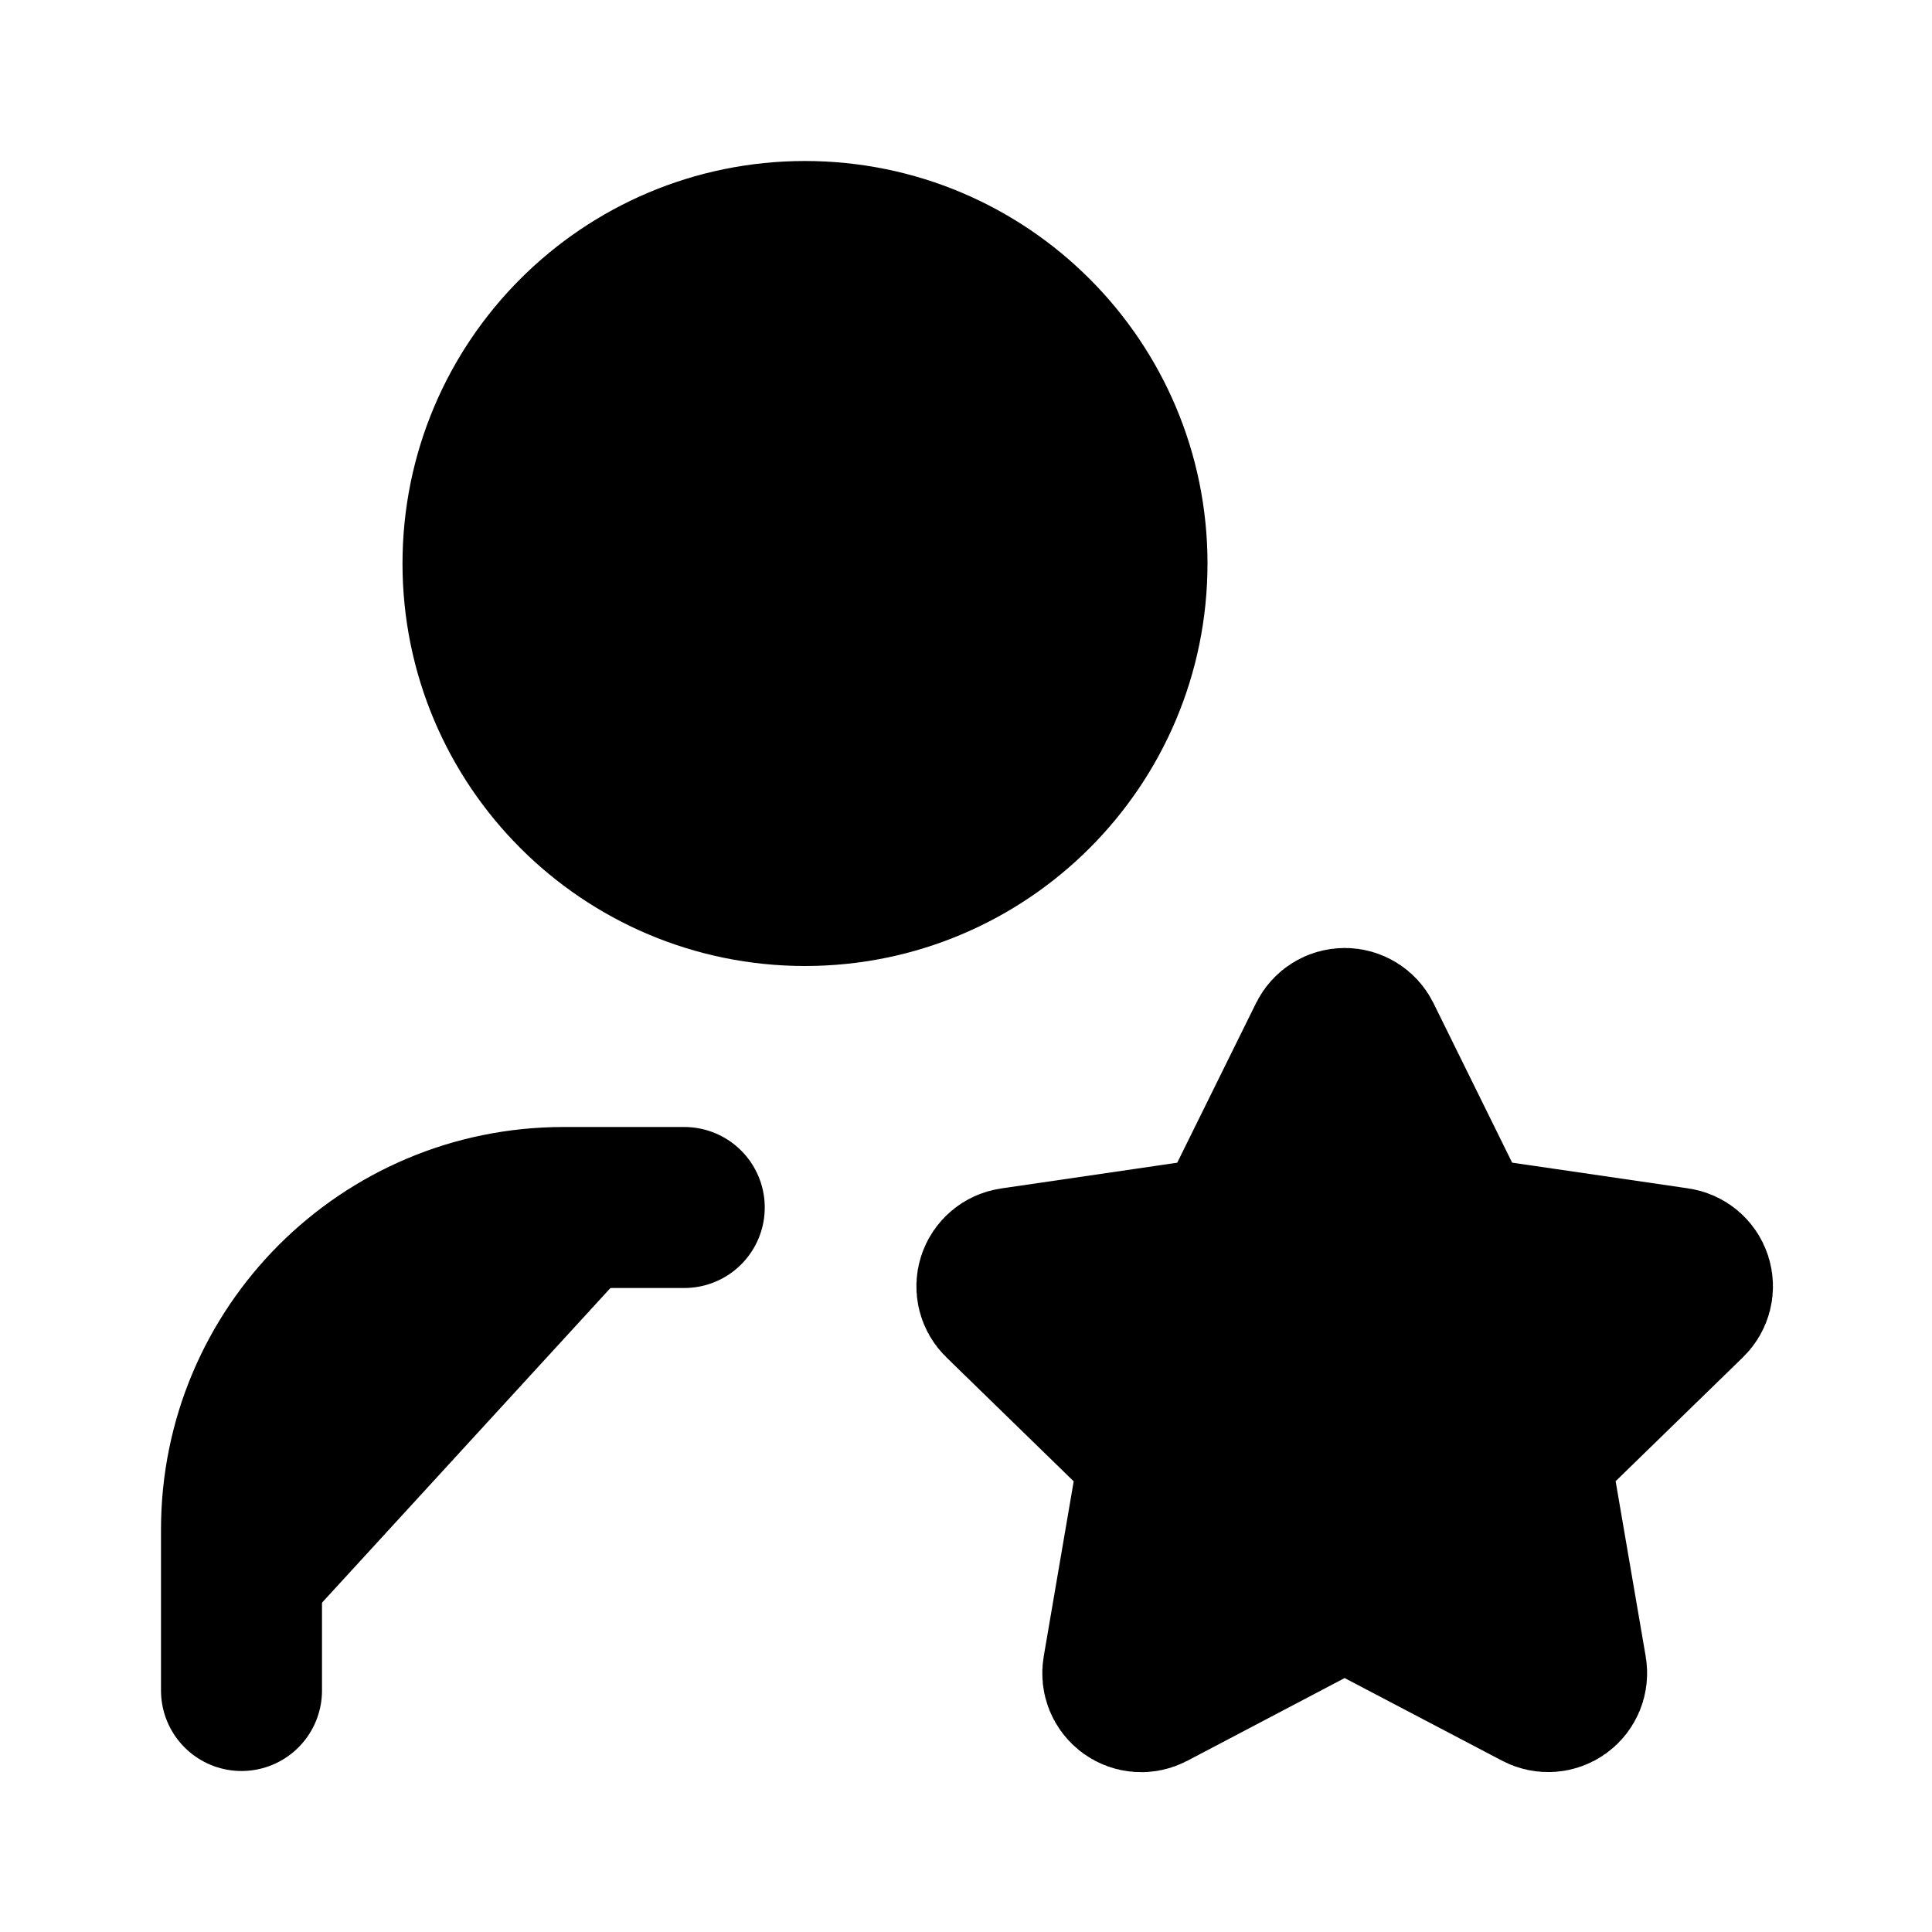
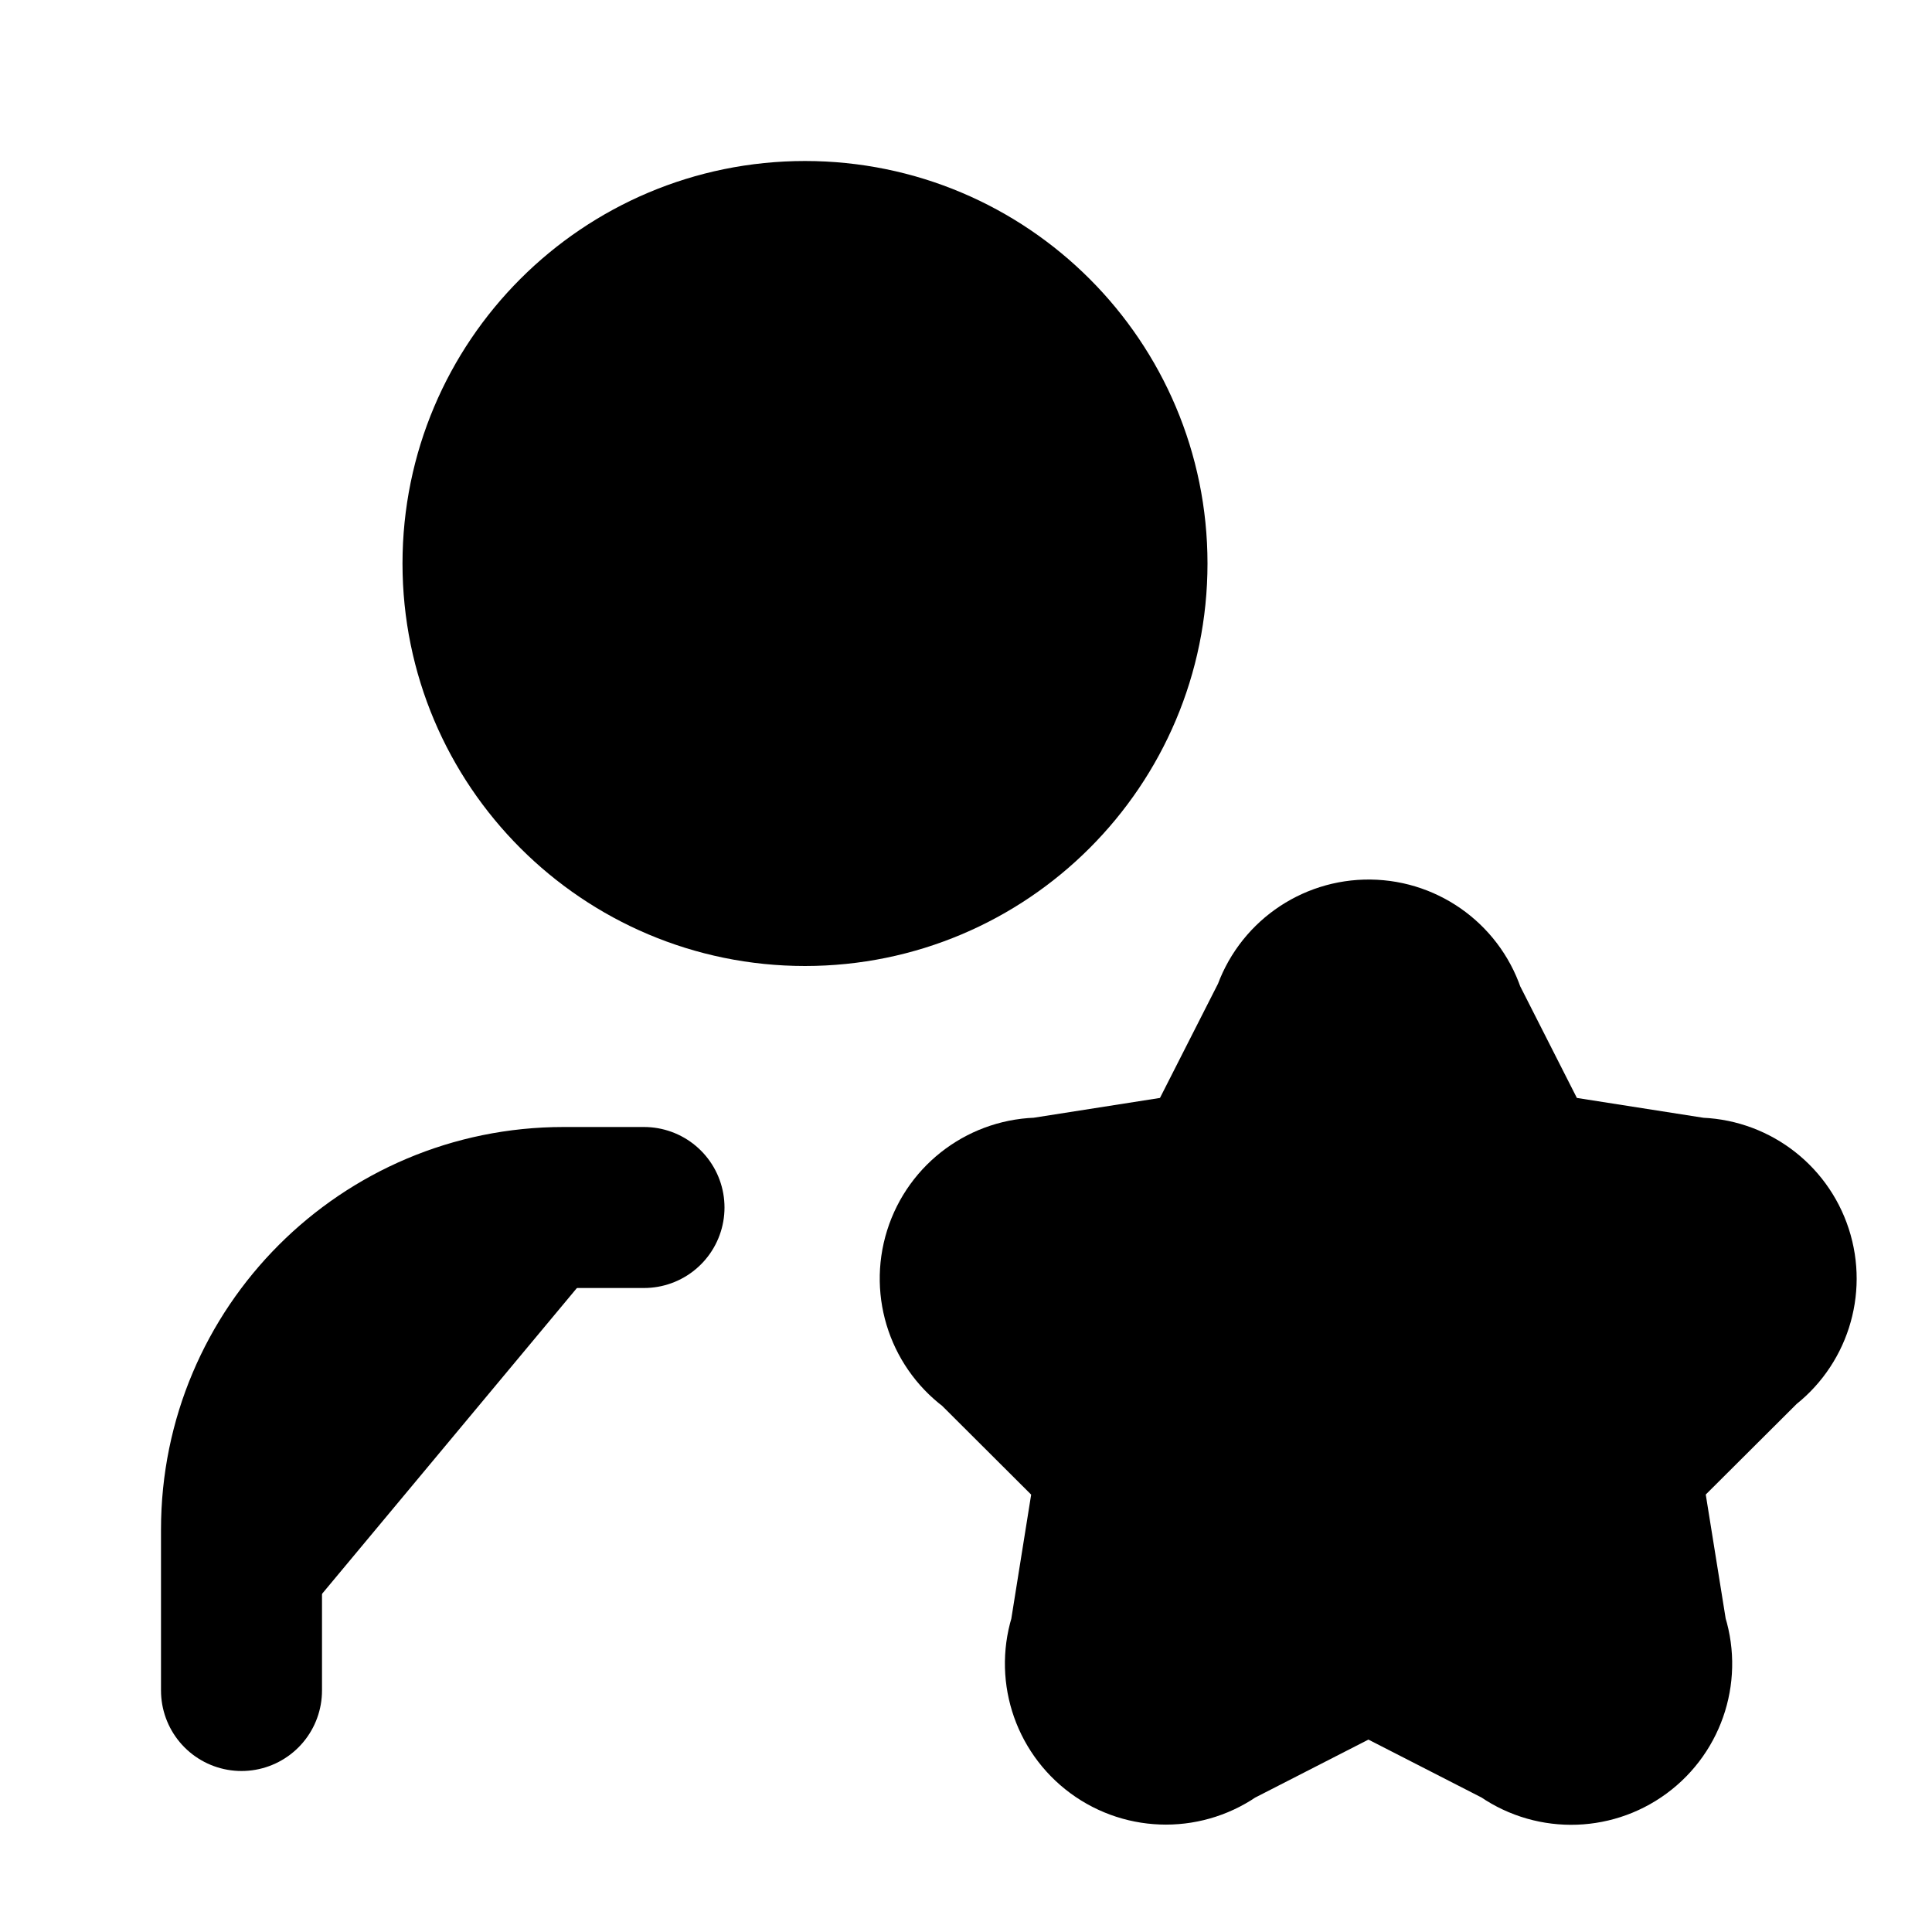
<svg xmlns="http://www.w3.org/2000/svg" width="24" height="24" viewBox="0 0 24 24" fill="currentColor" stroke="currentColor" stroke-width="2" stroke-linecap="round" stroke-linejoin="round">
-   <path vector-effect="non-scaling-stroke" d="M8.5 15H7a4 4 0 0 0-4 4v2" />
-   <path vector-effect="non-scaling-stroke" d="M16.5 12.903a.229.229 0 0 1 .41 0l.997 2.022a.92.92 0 0 0 .69.501l2.23.326a.229.229 0 0 1 .127.392l-1.613 1.57a.92.92 0 0 0-.264.812l.381 2.22a.229.229 0 0 1-.333.241L17.13 19.94a.92.92 0 0 0-.853 0l-1.993 1.048a.229.229 0 0 1-.333-.242l.38-2.22a.92.92 0 0 0-.264-.81l-1.613-1.571a.229.229 0 0 1 .127-.392l2.23-.326a.92.92 0 0 0 .69-.501z" />
+   <path vector-effect="non-scaling-stroke" d="M16.051 12.616a1 1 0 0 1 1.909.024l.737 1.452a1 1 0 0 0 .737.535l1.634.256a1 1 0 0 1 .588 1.806l-1.172 1.168a1 1 0 0 0-.282.866l.259 1.613a1 1 0 0 1-1.541 1.134l-1.465-.75a1 1 0 0 0-.912 0l-1.465.75a1 1 0 0 1-1.539-1.133l.258-1.613a1 1 0 0 0-.282-.866l-1.156-1.153a1 1 0 0 1 .572-1.822l1.633-.256a1 1 0 0 0 .737-.535z" />
+   <path vector-effect="non-scaling-stroke" d="M8 15H7a4 4 0 0 0-4 4v2" />
  <circle vector-effect="non-scaling-stroke" cx="10" cy="7" r="4" />
</svg>
